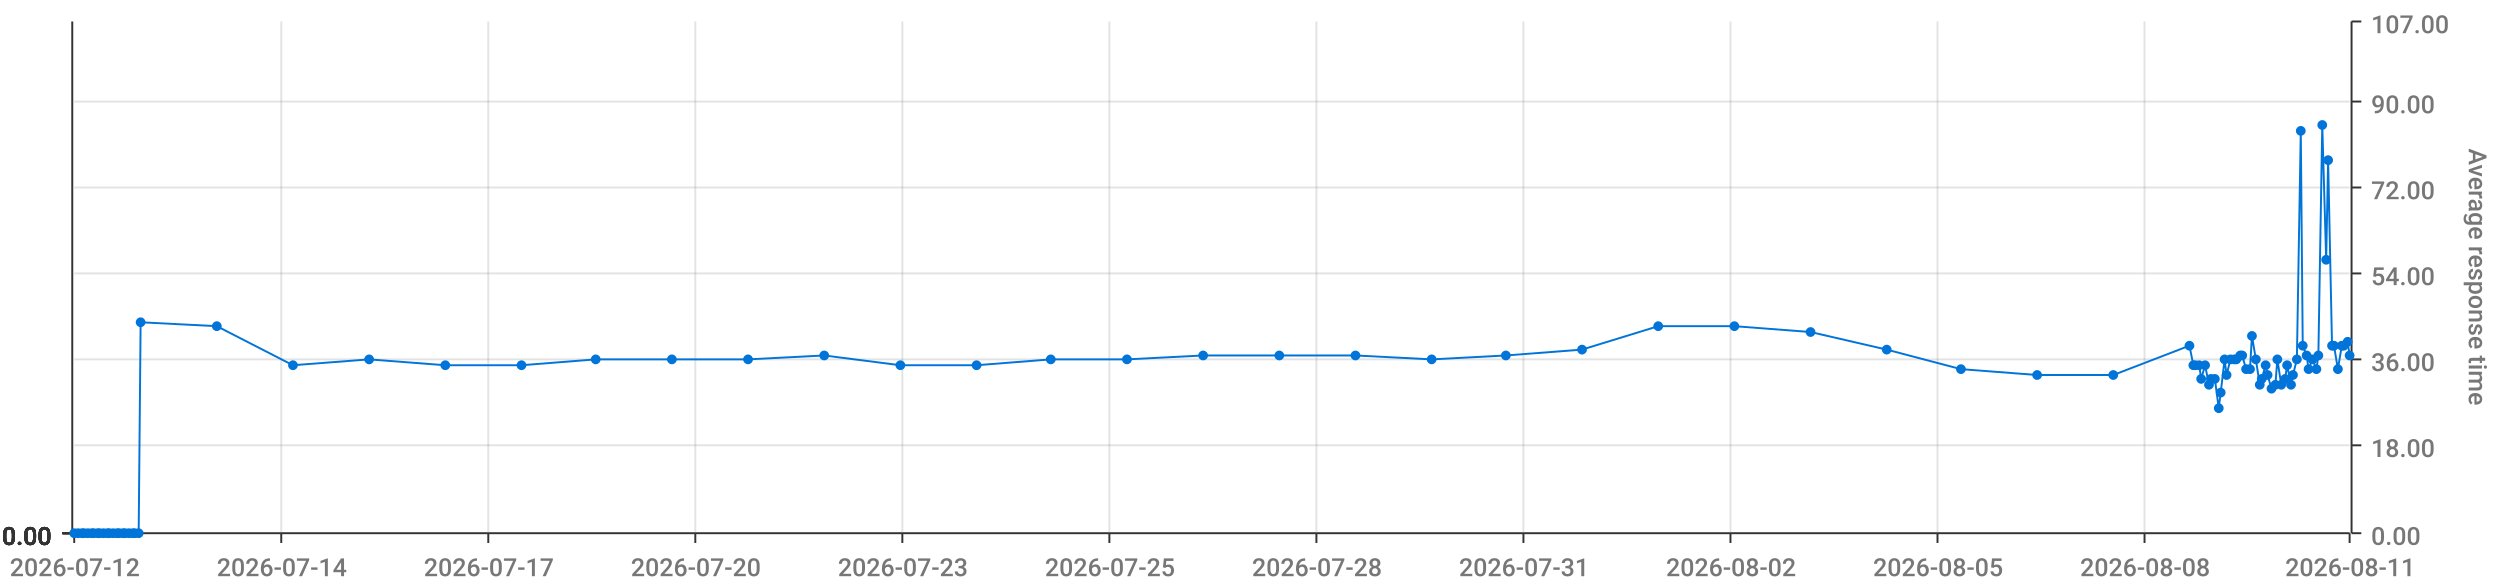
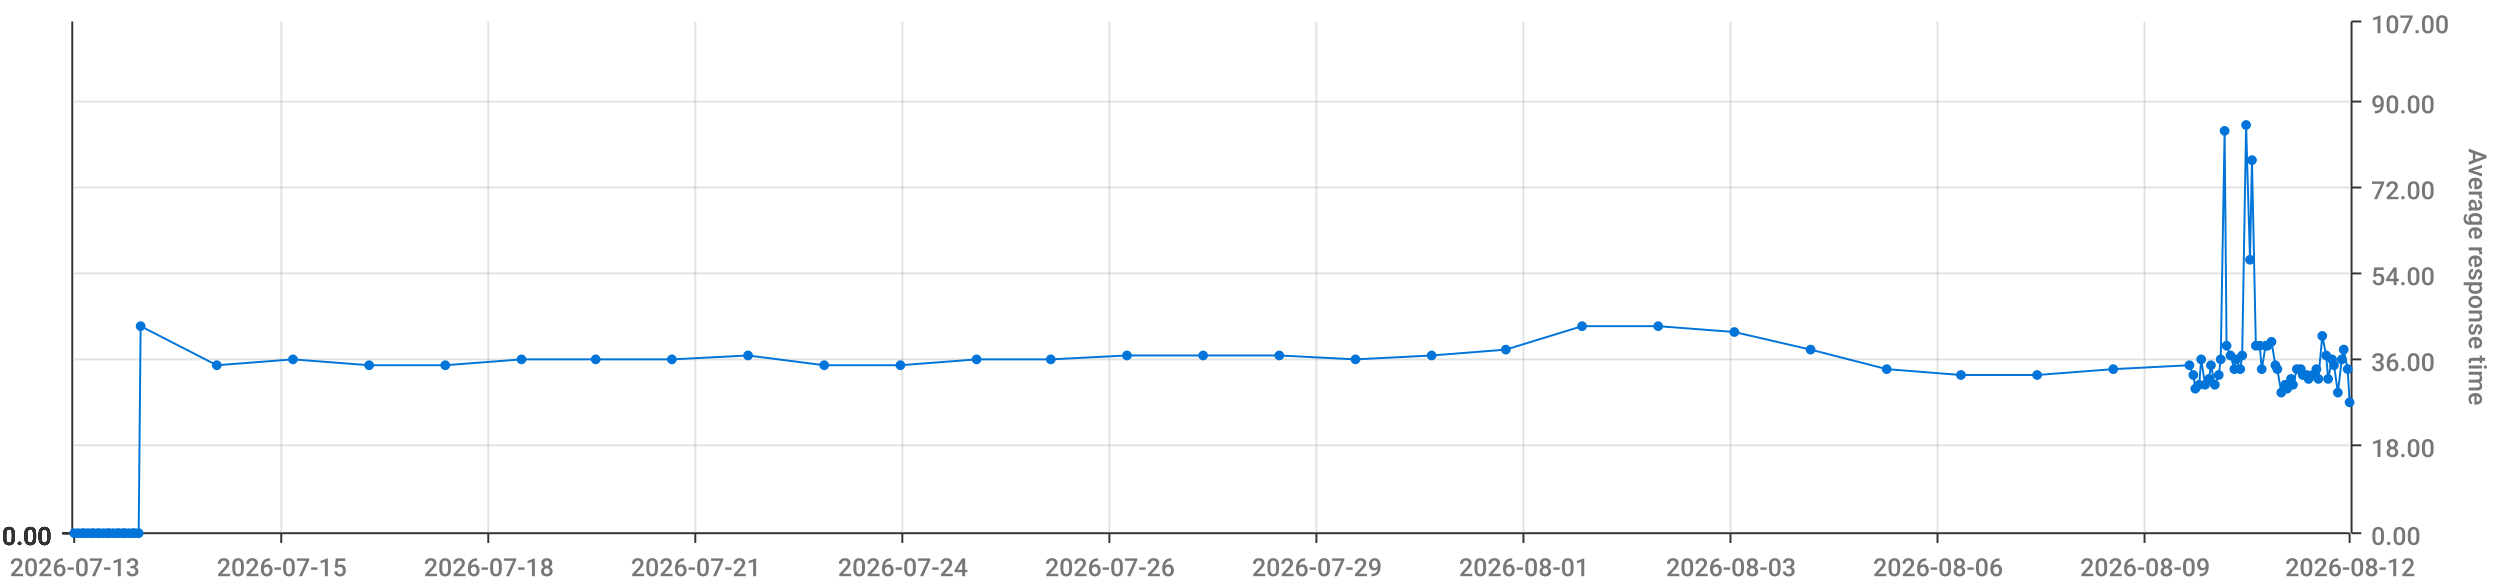
<svg xmlns="http://www.w3.org/2000/svg" viewBox="0 0 1280 300">
  <path d="M 0 0 L 1280 0 L 1280 300 L 0 300 L 0 0" style="stroke-width:0;stroke:rgba(255,255,255,1.0);fill:rgba(255,255,255,0.0)" />
  <path d="M 38 11 L 1203 11 L 1203 273 L 38 273 L 38 11" style="stroke-width:0;stroke:rgba(255,255,255,1.0);fill:rgba(255,255,255,0.0)" />
  <path d="M 38 273 L 1203 273" style="stroke-width:1;stroke:rgba(51,51,51,1.0);fill:rgba(255,255,255,0.0)" />
  <path d="M 38 273 L 38 278" style="stroke-width:1;stroke:rgba(51,51,51,1.0);fill:rgba(255,255,255,0.0)" />
-   <text x="5" y="295" style="stroke-width:0;stroke:none;fill:rgba(119,119,119,1.0);font-size:12.8px;font-family:'Roboto Medium',sans-serif">2026-07-12</text>
+   <text x="5" y="295" style="stroke-width:0;stroke:none;fill:rgba(119,119,119,1.0);font-size:12.8px;font-family:'Roboto Medium',sans-serif">2026-07-13</text>
  <path d="M 144 273 L 144 278" style="stroke-width:1;stroke:rgba(51,51,51,1.0);fill:rgba(255,255,255,0.0)" />
-   <text x="111" y="295" style="stroke-width:0;stroke:none;fill:rgba(119,119,119,1.0);font-size:12.8px;font-family:'Roboto Medium',sans-serif">2026-07-14</text>
+   <text x="111" y="295" style="stroke-width:0;stroke:none;fill:rgba(119,119,119,1.0);font-size:12.8px;font-family:'Roboto Medium',sans-serif">2026-07-15</text>
  <path d="M 250 273 L 250 278" style="stroke-width:1;stroke:rgba(51,51,51,1.0);fill:rgba(255,255,255,0.0)" />
-   <text x="217" y="295" style="stroke-width:0;stroke:none;fill:rgba(119,119,119,1.0);font-size:12.8px;font-family:'Roboto Medium',sans-serif">2026-07-17</text>
+   <text x="217" y="295" style="stroke-width:0;stroke:none;fill:rgba(119,119,119,1.0);font-size:12.8px;font-family:'Roboto Medium',sans-serif">2026-07-18</text>
  <path d="M 356 273 L 356 278" style="stroke-width:1;stroke:rgba(51,51,51,1.0);fill:rgba(255,255,255,0.0)" />
-   <text x="323" y="295" style="stroke-width:0;stroke:none;fill:rgba(119,119,119,1.0);font-size:12.8px;font-family:'Roboto Medium',sans-serif">2026-07-20</text>
+   <text x="323" y="295" style="stroke-width:0;stroke:none;fill:rgba(119,119,119,1.0);font-size:12.8px;font-family:'Roboto Medium',sans-serif">2026-07-21</text>
  <path d="M 462 273 L 462 278" style="stroke-width:1;stroke:rgba(51,51,51,1.0);fill:rgba(255,255,255,0.0)" />
-   <text x="429" y="295" style="stroke-width:0;stroke:none;fill:rgba(119,119,119,1.0);font-size:12.8px;font-family:'Roboto Medium',sans-serif">2026-07-23</text>
+   <text x="429" y="295" style="stroke-width:0;stroke:none;fill:rgba(119,119,119,1.0);font-size:12.8px;font-family:'Roboto Medium',sans-serif">2026-07-24</text>
  <path d="M 568 273 L 568 278" style="stroke-width:1;stroke:rgba(51,51,51,1.0);fill:rgba(255,255,255,0.0)" />
-   <text x="535" y="295" style="stroke-width:0;stroke:none;fill:rgba(119,119,119,1.0);font-size:12.8px;font-family:'Roboto Medium',sans-serif">2026-07-25</text>
+   <text x="535" y="295" style="stroke-width:0;stroke:none;fill:rgba(119,119,119,1.0);font-size:12.8px;font-family:'Roboto Medium',sans-serif">2026-07-26</text>
  <path d="M 674 273 L 674 278" style="stroke-width:1;stroke:rgba(51,51,51,1.0);fill:rgba(255,255,255,0.0)" />
-   <text x="641" y="295" style="stroke-width:0;stroke:none;fill:rgba(119,119,119,1.0);font-size:12.8px;font-family:'Roboto Medium',sans-serif">2026-07-28</text>
+   <text x="641" y="295" style="stroke-width:0;stroke:none;fill:rgba(119,119,119,1.0);font-size:12.8px;font-family:'Roboto Medium',sans-serif">2026-07-29</text>
  <path d="M 780 273 L 780 278" style="stroke-width:1;stroke:rgba(51,51,51,1.0);fill:rgba(255,255,255,0.0)" />
-   <text x="747" y="295" style="stroke-width:0;stroke:none;fill:rgba(119,119,119,1.0);font-size:12.8px;font-family:'Roboto Medium',sans-serif">2026-07-31</text>
+   <text x="747" y="295" style="stroke-width:0;stroke:none;fill:rgba(119,119,119,1.0);font-size:12.8px;font-family:'Roboto Medium',sans-serif">2026-08-01</text>
  <path d="M 886 273 L 886 278" style="stroke-width:1;stroke:rgba(51,51,51,1.0);fill:rgba(255,255,255,0.0)" />
-   <text x="853" y="295" style="stroke-width:0;stroke:none;fill:rgba(119,119,119,1.0);font-size:12.8px;font-family:'Roboto Medium',sans-serif">2026-08-02</text>
+   <text x="853" y="295" style="stroke-width:0;stroke:none;fill:rgba(119,119,119,1.0);font-size:12.8px;font-family:'Roboto Medium',sans-serif">2026-08-03</text>
  <path d="M 992 273 L 992 278" style="stroke-width:1;stroke:rgba(51,51,51,1.0);fill:rgba(255,255,255,0.0)" />
-   <text x="959" y="295" style="stroke-width:0;stroke:none;fill:rgba(119,119,119,1.0);font-size:12.8px;font-family:'Roboto Medium',sans-serif">2026-08-05</text>
+   <text x="959" y="295" style="stroke-width:0;stroke:none;fill:rgba(119,119,119,1.0);font-size:12.8px;font-family:'Roboto Medium',sans-serif">2026-08-06</text>
  <path d="M 1098 273 L 1098 278" style="stroke-width:1;stroke:rgba(51,51,51,1.0);fill:rgba(255,255,255,0.0)" />
-   <text x="1065" y="295" style="stroke-width:0;stroke:none;fill:rgba(119,119,119,1.0);font-size:12.8px;font-family:'Roboto Medium',sans-serif">2026-08-08</text>
+   <text x="1065" y="295" style="stroke-width:0;stroke:none;fill:rgba(119,119,119,1.0);font-size:12.8px;font-family:'Roboto Medium',sans-serif">2026-08-09</text>
  <path d="M 1203 273 L 1203 278" style="stroke-width:1;stroke:rgba(51,51,51,1.0);fill:rgba(255,255,255,0.0)" />
-   <text x="1170" y="295" style="stroke-width:0;stroke:none;fill:rgba(119,119,119,1.0);font-size:12.8px;font-family:'Roboto Medium',sans-serif">2026-08-11</text>
+   <text x="1170" y="295" style="stroke-width:0;stroke:none;fill:rgba(119,119,119,1.0);font-size:12.8px;font-family:'Roboto Medium',sans-serif">2026-08-12</text>
  <path d="M 144 273 L 144 11" style="stroke-width:1;stroke:rgba(119,119,119,0.2);fill:none" />
  <path d="M 250 273 L 250 11" style="stroke-width:1;stroke:rgba(119,119,119,0.2);fill:none" />
  <path d="M 356 273 L 356 11" style="stroke-width:1;stroke:rgba(119,119,119,0.2);fill:none" />
  <path d="M 462 273 L 462 11" style="stroke-width:1;stroke:rgba(119,119,119,0.2);fill:none" />
  <path d="M 568 273 L 568 11" style="stroke-width:1;stroke:rgba(119,119,119,0.2);fill:none" />
  <path d="M 674 273 L 674 11" style="stroke-width:1;stroke:rgba(119,119,119,0.2);fill:none" />
  <path d="M 780 273 L 780 11" style="stroke-width:1;stroke:rgba(119,119,119,0.2);fill:none" />
  <path d="M 886 273 L 886 11" style="stroke-width:1;stroke:rgba(119,119,119,0.2);fill:none" />
  <path d="M 992 273 L 992 11" style="stroke-width:1;stroke:rgba(119,119,119,0.2);fill:none" />
  <path d="M 1098 273 L 1098 11" style="stroke-width:1;stroke:rgba(119,119,119,0.2);fill:none" />
  <path d="M 1204 273 L 1204 11" style="stroke-width:1;stroke:rgba(51,51,51,1.0);fill:rgba(255,255,255,0.0)" />
  <path d="M 1204 273 L 1209 273" style="stroke-width:1;stroke:rgba(51,51,51,1.0);fill:rgba(255,255,255,0.0)" />
  <text x="1214" y="279" style="stroke-width:0;stroke:none;fill:rgba(119,119,119,1.0);font-size:12.8px;font-family:'Roboto Medium',sans-serif">0.00</text>
  <path d="M 1204 228 L 1209 228" style="stroke-width:1;stroke:rgba(51,51,51,1.0);fill:rgba(255,255,255,0.0)" />
  <text x="1214" y="234" style="stroke-width:0;stroke:none;fill:rgba(119,119,119,1.0);font-size:12.8px;font-family:'Roboto Medium',sans-serif">18.00</text>
  <path d="M 1204 184 L 1209 184" style="stroke-width:1;stroke:rgba(51,51,51,1.0);fill:rgba(255,255,255,0.0)" />
  <text x="1214" y="190" style="stroke-width:0;stroke:none;fill:rgba(119,119,119,1.0);font-size:12.8px;font-family:'Roboto Medium',sans-serif">36.00</text>
  <path d="M 1204 140 L 1209 140" style="stroke-width:1;stroke:rgba(51,51,51,1.0);fill:rgba(255,255,255,0.0)" />
  <text x="1214" y="146" style="stroke-width:0;stroke:none;fill:rgba(119,119,119,1.0);font-size:12.8px;font-family:'Roboto Medium',sans-serif">54.00</text>
  <path d="M 1204 96 L 1209 96" style="stroke-width:1;stroke:rgba(51,51,51,1.0);fill:rgba(255,255,255,0.0)" />
  <text x="1214" y="102" style="stroke-width:0;stroke:none;fill:rgba(119,119,119,1.0);font-size:12.8px;font-family:'Roboto Medium',sans-serif">72.00</text>
  <path d="M 1204 52 L 1209 52" style="stroke-width:1;stroke:rgba(51,51,51,1.0);fill:rgba(255,255,255,0.0)" />
  <text x="1214" y="58" style="stroke-width:0;stroke:none;fill:rgba(119,119,119,1.0);font-size:12.8px;font-family:'Roboto Medium',sans-serif">90.00</text>
  <path d="M 1204 11 L 1209 11" style="stroke-width:1;stroke:rgba(51,51,51,1.0);fill:rgba(255,255,255,0.0)" />
  <text x="1214" y="17" style="stroke-width:0;stroke:none;fill:rgba(119,119,119,1.0);font-size:12.8px;font-family:'Roboto Medium',sans-serif">107.00</text>
  <text x="1264" y="76" style="stroke-width:0;stroke:none;fill:rgba(119,119,119,1.0);font-size:12.8px;font-family:'Roboto Medium',sans-serif" transform="rotate(90.00,1264,76)">Average response time</text>
  <path d="M 38 273 L 1203 273" style="stroke-width:0;stroke:rgba(255,255,255,0.0);fill:none" />
  <path d="M 38 228 L 1203 228" style="stroke-width:1;stroke:rgba(119,119,119,0.2);fill:none" />
  <path d="M 38 184 L 1203 184" style="stroke-width:1;stroke:rgba(119,119,119,0.2);fill:none" />
  <path d="M 38 140 L 1203 140" style="stroke-width:1;stroke:rgba(119,119,119,0.2);fill:none" />
  <path d="M 38 96 L 1203 96" style="stroke-width:1;stroke:rgba(119,119,119,0.2);fill:none" />
  <path d="M 38 52 L 1203 52" style="stroke-width:1;stroke:rgba(119,119,119,0.2);fill:none" />
  <path d="M 37 273 L 37 11" style="stroke-width:1;stroke:rgba(51,51,51,1.0);fill:rgba(255,255,255,0.0)" />
  <path d="M 37 273 L 32 273" style="stroke-width:1;stroke:rgba(51,51,51,1.0);fill:rgba(255,255,255,0.0)" />
  <text x="1" y="279" style="stroke-width:0;stroke:none;fill:rgba(51,51,51,1.0);font-size:12.8px;font-family:'Roboto Medium',sans-serif">0.00</text>
  <path d="M 37 273 L 32 273" style="stroke-width:1;stroke:rgba(51,51,51,1.0);fill:rgba(255,255,255,0.0)" />
  <text x="1" y="279" style="stroke-width:0;stroke:none;fill:rgba(51,51,51,1.0);font-size:12.8px;font-family:'Roboto Medium',sans-serif">0.00</text>
  <path d="M 37 273 L 32 273" style="stroke-width:1;stroke:rgba(51,51,51,1.0);fill:rgba(255,255,255,0.0)" />
  <text x="1" y="279" style="stroke-width:0;stroke:none;fill:rgba(51,51,51,1.0);font-size:12.8px;font-family:'Roboto Medium',sans-serif">0.00</text>
  <path d="M 37 273 L 32 273" style="stroke-width:1;stroke:rgba(51,51,51,1.0);fill:rgba(255,255,255,0.0)" />
  <text x="1" y="279" style="stroke-width:0;stroke:none;fill:rgba(51,51,51,1.0);font-size:12.8px;font-family:'Roboto Medium',sans-serif">0.00</text>
  <path d="M 37 273 L 32 273" style="stroke-width:1;stroke:rgba(51,51,51,1.0);fill:rgba(255,255,255,0.0)" />
  <text x="1" y="279" style="stroke-width:0;stroke:none;fill:rgba(51,51,51,1.0);font-size:12.8px;font-family:'Roboto Medium',sans-serif">0.00</text>
  <path d="M 37 273 L 32 273" style="stroke-width:1;stroke:rgba(51,51,51,1.0);fill:rgba(255,255,255,0.0)" />
  <text x="1" y="279" style="stroke-width:0;stroke:none;fill:rgba(51,51,51,1.0);font-size:12.8px;font-family:'Roboto Medium',sans-serif">0.00</text>
  <path d="M 37 273 L 32 273" style="stroke-width:1;stroke:rgba(51,51,51,1.0);fill:rgba(255,255,255,0.0)" />
  <text x="1" y="279" style="stroke-width:0;stroke:none;fill:rgba(51,51,51,1.0);font-size:12.8px;font-family:'Roboto Medium',sans-serif">0.00</text>
  <path d="M 38 273 L 1203 273" style="stroke-width:0;stroke:rgba(255,255,255,0.0);fill:none" />
  <path d="M 38 273 L 1203 273" style="stroke-width:0;stroke:rgba(255,255,255,0.0);fill:none" />
  <path d="M 38 273 L 1203 273" style="stroke-width:0;stroke:rgba(255,255,255,0.0);fill:none" />
  <path d="M 38 273 L 1203 273" style="stroke-width:0;stroke:rgba(255,255,255,0.0);fill:none" />
  <path d="M 38 273 L 1203 273" style="stroke-width:0;stroke:rgba(255,255,255,0.0);fill:none" />
  <path d="M 38 273 L 1203 273" style="stroke-width:0;stroke:rgba(255,255,255,0.0);fill:none" />
-   <path d="M 38 273 L 40 273 L 42 273 L 43 273 L 45 273 L 47 273 L 48 273 L 50 273 L 51 273 L 53 273 L 55 273 L 56 273 L 58 273 L 60 273 L 61 273 L 63 273 L 64 273 L 66 273 L 68 273 L 69 273 L 71 273 L 72 165 L 111 167 L 150 187 L 189 184 L 228 187 L 267 187 L 305 184 L 344 184 L 383 184 L 422 182 L 461 187 L 500 187 L 538 184 L 577 184 L 616 182 L 655 182 L 694 182 L 733 184 L 771 182 L 810 179 L 849 167 L 888 167 L 927 170 L 966 179 L 1004 189 L 1043 192 L 1082 192 L 1121 177 L 1123 187 L 1124 187 L 1126 187 L 1127 194 L 1129 187 L 1131 197 L 1132 194 L 1134 194 L 1136 209 L 1137 201 L 1139 184 L 1140 192 L 1142 184 L 1144 184 L 1145 184 L 1147 182 L 1148 182 L 1150 189 L 1152 189 L 1153 172 L 1155 184 L 1157 197 L 1158 194 L 1160 187 L 1161 192 L 1163 199 L 1165 197 L 1166 184 L 1168 197 L 1170 194 L 1171 187 L 1173 197 L 1174 192 L 1176 184 L 1178 67 L 1179 177 L 1181 182 L 1182 189 L 1184 184 L 1186 189 L 1187 182 L 1189 64 L 1191 133 L 1192 82 L 1194 177 L 1195 177 L 1197 189 L 1199 177 L 1200 177 L 1202 175 L 1203 182" style="stroke-width:1;stroke:rgba(0,116,217,1.0);fill:rgba(255,255,255,0.0)" />
+   <path d="M 38 273 L 40 273 L 42 273 L 43 273 L 45 273 L 47 273 L 48 273 L 50 273 L 51 273 L 53 273 L 55 273 L 56 273 L 58 273 L 60 273 L 61 273 L 63 273 L 64 273 L 66 273 L 68 273 L 69 273 L 71 273 L 72 167 L 111 187 L 150 184 L 189 187 L 228 187 L 267 184 L 305 184 L 344 184 L 383 182 L 422 187 L 461 187 L 500 184 L 538 184 L 577 182 L 616 182 L 655 182 L 694 184 L 733 182 L 771 179 L 810 167 L 849 167 L 888 170 L 927 179 L 966 189 L 1004 192 L 1043 192 L 1082 189 L 1121 187 L 1123 192 L 1124 199 L 1126 197 L 1127 184 L 1129 197 L 1131 194 L 1132 187 L 1134 197 L 1136 192 L 1137 184 L 1139 67 L 1140 177 L 1142 182 L 1144 189 L 1145 184 L 1147 189 L 1148 182 L 1150 64 L 1152 133 L 1153 82 L 1155 177 L 1157 177 L 1158 189 L 1160 177 L 1161 177 L 1163 175 L 1165 187 L 1166 189 L 1168 201 L 1170 197 L 1171 199 L 1173 194 L 1174 197 L 1176 189 L 1178 189 L 1179 192 L 1181 192 L 1182 194 L 1184 192 L 1186 189 L 1187 194 L 1189 172 L 1191 182 L 1192 194 L 1194 184 L 1195 187 L 1197 201 L 1199 184 L 1200 179 L 1202 189 L 1203 206" style="stroke-width:1;stroke:rgba(0,116,217,1.0);fill:rgba(255,255,255,0.0)" />
  <circle cx="38" cy="273" r="2" style="stroke-width:1;stroke:rgba(0,116,217,1.0);fill:rgba(0,116,217,1.0)" />
  <path d="" style="stroke-width:1;stroke:rgba(0,116,217,1.0);fill:rgba(0,116,217,1.0)" />
  <circle cx="40" cy="273" r="2" style="stroke-width:1;stroke:rgba(0,116,217,1.0);fill:rgba(0,116,217,1.0)" />
  <path d="" style="stroke-width:1;stroke:rgba(0,116,217,1.0);fill:rgba(0,116,217,1.0)" />
  <circle cx="42" cy="273" r="2" style="stroke-width:1;stroke:rgba(0,116,217,1.0);fill:rgba(0,116,217,1.0)" />
  <path d="" style="stroke-width:1;stroke:rgba(0,116,217,1.0);fill:rgba(0,116,217,1.0)" />
  <circle cx="43" cy="273" r="2" style="stroke-width:1;stroke:rgba(0,116,217,1.0);fill:rgba(0,116,217,1.0)" />
  <path d="" style="stroke-width:1;stroke:rgba(0,116,217,1.0);fill:rgba(0,116,217,1.0)" />
  <circle cx="45" cy="273" r="2" style="stroke-width:1;stroke:rgba(0,116,217,1.0);fill:rgba(0,116,217,1.0)" />
  <path d="" style="stroke-width:1;stroke:rgba(0,116,217,1.0);fill:rgba(0,116,217,1.0)" />
  <circle cx="47" cy="273" r="2" style="stroke-width:1;stroke:rgba(0,116,217,1.0);fill:rgba(0,116,217,1.0)" />
  <path d="" style="stroke-width:1;stroke:rgba(0,116,217,1.0);fill:rgba(0,116,217,1.0)" />
  <circle cx="48" cy="273" r="2" style="stroke-width:1;stroke:rgba(0,116,217,1.0);fill:rgba(0,116,217,1.0)" />
  <path d="" style="stroke-width:1;stroke:rgba(0,116,217,1.0);fill:rgba(0,116,217,1.0)" />
  <circle cx="50" cy="273" r="2" style="stroke-width:1;stroke:rgba(0,116,217,1.0);fill:rgba(0,116,217,1.0)" />
  <path d="" style="stroke-width:1;stroke:rgba(0,116,217,1.0);fill:rgba(0,116,217,1.0)" />
  <circle cx="51" cy="273" r="2" style="stroke-width:1;stroke:rgba(0,116,217,1.0);fill:rgba(0,116,217,1.0)" />
  <path d="" style="stroke-width:1;stroke:rgba(0,116,217,1.0);fill:rgba(0,116,217,1.0)" />
  <circle cx="53" cy="273" r="2" style="stroke-width:1;stroke:rgba(0,116,217,1.0);fill:rgba(0,116,217,1.0)" />
  <path d="" style="stroke-width:1;stroke:rgba(0,116,217,1.0);fill:rgba(0,116,217,1.0)" />
  <circle cx="55" cy="273" r="2" style="stroke-width:1;stroke:rgba(0,116,217,1.0);fill:rgba(0,116,217,1.0)" />
  <path d="" style="stroke-width:1;stroke:rgba(0,116,217,1.0);fill:rgba(0,116,217,1.0)" />
  <circle cx="56" cy="273" r="2" style="stroke-width:1;stroke:rgba(0,116,217,1.0);fill:rgba(0,116,217,1.0)" />
  <path d="" style="stroke-width:1;stroke:rgba(0,116,217,1.0);fill:rgba(0,116,217,1.0)" />
  <circle cx="58" cy="273" r="2" style="stroke-width:1;stroke:rgba(0,116,217,1.0);fill:rgba(0,116,217,1.0)" />
  <path d="" style="stroke-width:1;stroke:rgba(0,116,217,1.0);fill:rgba(0,116,217,1.0)" />
  <circle cx="60" cy="273" r="2" style="stroke-width:1;stroke:rgba(0,116,217,1.0);fill:rgba(0,116,217,1.0)" />
  <path d="" style="stroke-width:1;stroke:rgba(0,116,217,1.0);fill:rgba(0,116,217,1.0)" />
  <circle cx="61" cy="273" r="2" style="stroke-width:1;stroke:rgba(0,116,217,1.0);fill:rgba(0,116,217,1.0)" />
  <path d="" style="stroke-width:1;stroke:rgba(0,116,217,1.0);fill:rgba(0,116,217,1.0)" />
  <circle cx="63" cy="273" r="2" style="stroke-width:1;stroke:rgba(0,116,217,1.0);fill:rgba(0,116,217,1.0)" />
  <path d="" style="stroke-width:1;stroke:rgba(0,116,217,1.0);fill:rgba(0,116,217,1.0)" />
  <circle cx="64" cy="273" r="2" style="stroke-width:1;stroke:rgba(0,116,217,1.0);fill:rgba(0,116,217,1.0)" />
  <path d="" style="stroke-width:1;stroke:rgba(0,116,217,1.0);fill:rgba(0,116,217,1.0)" />
  <circle cx="66" cy="273" r="2" style="stroke-width:1;stroke:rgba(0,116,217,1.0);fill:rgba(0,116,217,1.0)" />
  <path d="" style="stroke-width:1;stroke:rgba(0,116,217,1.0);fill:rgba(0,116,217,1.0)" />
  <circle cx="68" cy="273" r="2" style="stroke-width:1;stroke:rgba(0,116,217,1.0);fill:rgba(0,116,217,1.0)" />
  <path d="" style="stroke-width:1;stroke:rgba(0,116,217,1.0);fill:rgba(0,116,217,1.0)" />
  <circle cx="69" cy="273" r="2" style="stroke-width:1;stroke:rgba(0,116,217,1.0);fill:rgba(0,116,217,1.0)" />
  <path d="" style="stroke-width:1;stroke:rgba(0,116,217,1.0);fill:rgba(0,116,217,1.0)" />
  <circle cx="71" cy="273" r="2" style="stroke-width:1;stroke:rgba(0,116,217,1.0);fill:rgba(0,116,217,1.0)" />
  <path d="" style="stroke-width:1;stroke:rgba(0,116,217,1.0);fill:rgba(0,116,217,1.0)" />
-   <circle cx="72" cy="165" r="2" style="stroke-width:1;stroke:rgba(0,116,217,1.0);fill:rgba(0,116,217,1.0)" />
-   <path d="" style="stroke-width:1;stroke:rgba(0,116,217,1.0);fill:rgba(0,116,217,1.0)" />
-   <circle cx="111" cy="167" r="2" style="stroke-width:1;stroke:rgba(0,116,217,1.0);fill:rgba(0,116,217,1.0)" />
-   <path d="" style="stroke-width:1;stroke:rgba(0,116,217,1.0);fill:rgba(0,116,217,1.0)" />
-   <circle cx="150" cy="187" r="2" style="stroke-width:1;stroke:rgba(0,116,217,1.0);fill:rgba(0,116,217,1.0)" />
-   <path d="" style="stroke-width:1;stroke:rgba(0,116,217,1.0);fill:rgba(0,116,217,1.0)" />
-   <circle cx="189" cy="184" r="2" style="stroke-width:1;stroke:rgba(0,116,217,1.0);fill:rgba(0,116,217,1.0)" />
+   <circle cx="72" cy="167" r="2" style="stroke-width:1;stroke:rgba(0,116,217,1.0);fill:rgba(0,116,217,1.0)" />
+   <path d="" style="stroke-width:1;stroke:rgba(0,116,217,1.0);fill:rgba(0,116,217,1.0)" />
+   <circle cx="111" cy="187" r="2" style="stroke-width:1;stroke:rgba(0,116,217,1.0);fill:rgba(0,116,217,1.0)" />
+   <path d="" style="stroke-width:1;stroke:rgba(0,116,217,1.0);fill:rgba(0,116,217,1.0)" />
+   <circle cx="150" cy="184" r="2" style="stroke-width:1;stroke:rgba(0,116,217,1.0);fill:rgba(0,116,217,1.0)" />
+   <path d="" style="stroke-width:1;stroke:rgba(0,116,217,1.0);fill:rgba(0,116,217,1.0)" />
+   <circle cx="189" cy="187" r="2" style="stroke-width:1;stroke:rgba(0,116,217,1.0);fill:rgba(0,116,217,1.0)" />
  <path d="" style="stroke-width:1;stroke:rgba(0,116,217,1.0);fill:rgba(0,116,217,1.0)" />
  <circle cx="228" cy="187" r="2" style="stroke-width:1;stroke:rgba(0,116,217,1.0);fill:rgba(0,116,217,1.0)" />
  <path d="" style="stroke-width:1;stroke:rgba(0,116,217,1.0);fill:rgba(0,116,217,1.0)" />
-   <circle cx="267" cy="187" r="2" style="stroke-width:1;stroke:rgba(0,116,217,1.0);fill:rgba(0,116,217,1.0)" />
+   <circle cx="267" cy="184" r="2" style="stroke-width:1;stroke:rgba(0,116,217,1.0);fill:rgba(0,116,217,1.0)" />
  <path d="" style="stroke-width:1;stroke:rgba(0,116,217,1.0);fill:rgba(0,116,217,1.0)" />
  <circle cx="305" cy="184" r="2" style="stroke-width:1;stroke:rgba(0,116,217,1.0);fill:rgba(0,116,217,1.0)" />
  <path d="" style="stroke-width:1;stroke:rgba(0,116,217,1.0);fill:rgba(0,116,217,1.0)" />
  <circle cx="344" cy="184" r="2" style="stroke-width:1;stroke:rgba(0,116,217,1.0);fill:rgba(0,116,217,1.0)" />
  <path d="" style="stroke-width:1;stroke:rgba(0,116,217,1.0);fill:rgba(0,116,217,1.0)" />
-   <circle cx="383" cy="184" r="2" style="stroke-width:1;stroke:rgba(0,116,217,1.0);fill:rgba(0,116,217,1.0)" />
-   <path d="" style="stroke-width:1;stroke:rgba(0,116,217,1.0);fill:rgba(0,116,217,1.0)" />
-   <circle cx="422" cy="182" r="2" style="stroke-width:1;stroke:rgba(0,116,217,1.0);fill:rgba(0,116,217,1.0)" />
+   <circle cx="383" cy="182" r="2" style="stroke-width:1;stroke:rgba(0,116,217,1.0);fill:rgba(0,116,217,1.0)" />
+   <path d="" style="stroke-width:1;stroke:rgba(0,116,217,1.0);fill:rgba(0,116,217,1.0)" />
+   <circle cx="422" cy="187" r="2" style="stroke-width:1;stroke:rgba(0,116,217,1.0);fill:rgba(0,116,217,1.0)" />
  <path d="" style="stroke-width:1;stroke:rgba(0,116,217,1.0);fill:rgba(0,116,217,1.0)" />
  <circle cx="461" cy="187" r="2" style="stroke-width:1;stroke:rgba(0,116,217,1.0);fill:rgba(0,116,217,1.0)" />
  <path d="" style="stroke-width:1;stroke:rgba(0,116,217,1.0);fill:rgba(0,116,217,1.0)" />
-   <circle cx="500" cy="187" r="2" style="stroke-width:1;stroke:rgba(0,116,217,1.0);fill:rgba(0,116,217,1.0)" />
+   <circle cx="500" cy="184" r="2" style="stroke-width:1;stroke:rgba(0,116,217,1.0);fill:rgba(0,116,217,1.0)" />
  <path d="" style="stroke-width:1;stroke:rgba(0,116,217,1.0);fill:rgba(0,116,217,1.0)" />
  <circle cx="538" cy="184" r="2" style="stroke-width:1;stroke:rgba(0,116,217,1.0);fill:rgba(0,116,217,1.0)" />
  <path d="" style="stroke-width:1;stroke:rgba(0,116,217,1.0);fill:rgba(0,116,217,1.0)" />
-   <circle cx="577" cy="184" r="2" style="stroke-width:1;stroke:rgba(0,116,217,1.0);fill:rgba(0,116,217,1.0)" />
+   <circle cx="577" cy="182" r="2" style="stroke-width:1;stroke:rgba(0,116,217,1.0);fill:rgba(0,116,217,1.0)" />
  <path d="" style="stroke-width:1;stroke:rgba(0,116,217,1.0);fill:rgba(0,116,217,1.0)" />
  <circle cx="616" cy="182" r="2" style="stroke-width:1;stroke:rgba(0,116,217,1.0);fill:rgba(0,116,217,1.0)" />
  <path d="" style="stroke-width:1;stroke:rgba(0,116,217,1.0);fill:rgba(0,116,217,1.0)" />
  <circle cx="655" cy="182" r="2" style="stroke-width:1;stroke:rgba(0,116,217,1.0);fill:rgba(0,116,217,1.0)" />
  <path d="" style="stroke-width:1;stroke:rgba(0,116,217,1.0);fill:rgba(0,116,217,1.0)" />
-   <circle cx="694" cy="182" r="2" style="stroke-width:1;stroke:rgba(0,116,217,1.0);fill:rgba(0,116,217,1.0)" />
-   <path d="" style="stroke-width:1;stroke:rgba(0,116,217,1.0);fill:rgba(0,116,217,1.0)" />
-   <circle cx="733" cy="184" r="2" style="stroke-width:1;stroke:rgba(0,116,217,1.0);fill:rgba(0,116,217,1.0)" />
-   <path d="" style="stroke-width:1;stroke:rgba(0,116,217,1.0);fill:rgba(0,116,217,1.0)" />
-   <circle cx="771" cy="182" r="2" style="stroke-width:1;stroke:rgba(0,116,217,1.0);fill:rgba(0,116,217,1.0)" />
-   <path d="" style="stroke-width:1;stroke:rgba(0,116,217,1.0);fill:rgba(0,116,217,1.0)" />
-   <circle cx="810" cy="179" r="2" style="stroke-width:1;stroke:rgba(0,116,217,1.0);fill:rgba(0,116,217,1.0)" />
+   <circle cx="694" cy="184" r="2" style="stroke-width:1;stroke:rgba(0,116,217,1.0);fill:rgba(0,116,217,1.0)" />
+   <path d="" style="stroke-width:1;stroke:rgba(0,116,217,1.0);fill:rgba(0,116,217,1.0)" />
+   <circle cx="733" cy="182" r="2" style="stroke-width:1;stroke:rgba(0,116,217,1.0);fill:rgba(0,116,217,1.0)" />
+   <path d="" style="stroke-width:1;stroke:rgba(0,116,217,1.0);fill:rgba(0,116,217,1.0)" />
+   <circle cx="771" cy="179" r="2" style="stroke-width:1;stroke:rgba(0,116,217,1.0);fill:rgba(0,116,217,1.0)" />
+   <path d="" style="stroke-width:1;stroke:rgba(0,116,217,1.0);fill:rgba(0,116,217,1.0)" />
+   <circle cx="810" cy="167" r="2" style="stroke-width:1;stroke:rgba(0,116,217,1.0);fill:rgba(0,116,217,1.0)" />
  <path d="" style="stroke-width:1;stroke:rgba(0,116,217,1.0);fill:rgba(0,116,217,1.0)" />
  <circle cx="849" cy="167" r="2" style="stroke-width:1;stroke:rgba(0,116,217,1.0);fill:rgba(0,116,217,1.0)" />
  <path d="" style="stroke-width:1;stroke:rgba(0,116,217,1.0);fill:rgba(0,116,217,1.0)" />
-   <circle cx="888" cy="167" r="2" style="stroke-width:1;stroke:rgba(0,116,217,1.0);fill:rgba(0,116,217,1.0)" />
-   <path d="" style="stroke-width:1;stroke:rgba(0,116,217,1.0);fill:rgba(0,116,217,1.0)" />
-   <circle cx="927" cy="170" r="2" style="stroke-width:1;stroke:rgba(0,116,217,1.0);fill:rgba(0,116,217,1.0)" />
-   <path d="" style="stroke-width:1;stroke:rgba(0,116,217,1.0);fill:rgba(0,116,217,1.0)" />
-   <circle cx="966" cy="179" r="2" style="stroke-width:1;stroke:rgba(0,116,217,1.0);fill:rgba(0,116,217,1.0)" />
-   <path d="" style="stroke-width:1;stroke:rgba(0,116,217,1.0);fill:rgba(0,116,217,1.0)" />
-   <circle cx="1004" cy="189" r="2" style="stroke-width:1;stroke:rgba(0,116,217,1.0);fill:rgba(0,116,217,1.0)" />
+   <circle cx="888" cy="170" r="2" style="stroke-width:1;stroke:rgba(0,116,217,1.0);fill:rgba(0,116,217,1.0)" />
+   <path d="" style="stroke-width:1;stroke:rgba(0,116,217,1.0);fill:rgba(0,116,217,1.0)" />
+   <circle cx="927" cy="179" r="2" style="stroke-width:1;stroke:rgba(0,116,217,1.0);fill:rgba(0,116,217,1.0)" />
+   <path d="" style="stroke-width:1;stroke:rgba(0,116,217,1.0);fill:rgba(0,116,217,1.0)" />
+   <circle cx="966" cy="189" r="2" style="stroke-width:1;stroke:rgba(0,116,217,1.0);fill:rgba(0,116,217,1.0)" />
+   <path d="" style="stroke-width:1;stroke:rgba(0,116,217,1.0);fill:rgba(0,116,217,1.0)" />
+   <circle cx="1004" cy="192" r="2" style="stroke-width:1;stroke:rgba(0,116,217,1.0);fill:rgba(0,116,217,1.0)" />
  <path d="" style="stroke-width:1;stroke:rgba(0,116,217,1.0);fill:rgba(0,116,217,1.0)" />
  <circle cx="1043" cy="192" r="2" style="stroke-width:1;stroke:rgba(0,116,217,1.0);fill:rgba(0,116,217,1.0)" />
  <path d="" style="stroke-width:1;stroke:rgba(0,116,217,1.0);fill:rgba(0,116,217,1.0)" />
-   <circle cx="1082" cy="192" r="2" style="stroke-width:1;stroke:rgba(0,116,217,1.0);fill:rgba(0,116,217,1.0)" />
-   <path d="" style="stroke-width:1;stroke:rgba(0,116,217,1.0);fill:rgba(0,116,217,1.0)" />
-   <circle cx="1121" cy="177" r="2" style="stroke-width:1;stroke:rgba(0,116,217,1.0);fill:rgba(0,116,217,1.0)" />
-   <path d="" style="stroke-width:1;stroke:rgba(0,116,217,1.0);fill:rgba(0,116,217,1.0)" />
-   <circle cx="1123" cy="187" r="2" style="stroke-width:1;stroke:rgba(0,116,217,1.0);fill:rgba(0,116,217,1.0)" />
-   <path d="" style="stroke-width:1;stroke:rgba(0,116,217,1.0);fill:rgba(0,116,217,1.0)" />
-   <circle cx="1124" cy="187" r="2" style="stroke-width:1;stroke:rgba(0,116,217,1.0);fill:rgba(0,116,217,1.0)" />
-   <path d="" style="stroke-width:1;stroke:rgba(0,116,217,1.0);fill:rgba(0,116,217,1.0)" />
-   <circle cx="1126" cy="187" r="2" style="stroke-width:1;stroke:rgba(0,116,217,1.0);fill:rgba(0,116,217,1.0)" />
-   <path d="" style="stroke-width:1;stroke:rgba(0,116,217,1.0);fill:rgba(0,116,217,1.0)" />
-   <circle cx="1127" cy="194" r="2" style="stroke-width:1;stroke:rgba(0,116,217,1.0);fill:rgba(0,116,217,1.0)" />
-   <path d="" style="stroke-width:1;stroke:rgba(0,116,217,1.0);fill:rgba(0,116,217,1.0)" />
-   <circle cx="1129" cy="187" r="2" style="stroke-width:1;stroke:rgba(0,116,217,1.0);fill:rgba(0,116,217,1.0)" />
-   <path d="" style="stroke-width:1;stroke:rgba(0,116,217,1.0);fill:rgba(0,116,217,1.0)" />
-   <circle cx="1131" cy="197" r="2" style="stroke-width:1;stroke:rgba(0,116,217,1.0);fill:rgba(0,116,217,1.0)" />
-   <path d="" style="stroke-width:1;stroke:rgba(0,116,217,1.0);fill:rgba(0,116,217,1.0)" />
-   <circle cx="1132" cy="194" r="2" style="stroke-width:1;stroke:rgba(0,116,217,1.0);fill:rgba(0,116,217,1.0)" />
-   <path d="" style="stroke-width:1;stroke:rgba(0,116,217,1.0);fill:rgba(0,116,217,1.0)" />
-   <circle cx="1134" cy="194" r="2" style="stroke-width:1;stroke:rgba(0,116,217,1.0);fill:rgba(0,116,217,1.0)" />
-   <path d="" style="stroke-width:1;stroke:rgba(0,116,217,1.0);fill:rgba(0,116,217,1.0)" />
-   <circle cx="1136" cy="209" r="2" style="stroke-width:1;stroke:rgba(0,116,217,1.0);fill:rgba(0,116,217,1.0)" />
-   <path d="" style="stroke-width:1;stroke:rgba(0,116,217,1.0);fill:rgba(0,116,217,1.0)" />
-   <circle cx="1137" cy="201" r="2" style="stroke-width:1;stroke:rgba(0,116,217,1.0);fill:rgba(0,116,217,1.0)" />
-   <path d="" style="stroke-width:1;stroke:rgba(0,116,217,1.0);fill:rgba(0,116,217,1.0)" />
-   <circle cx="1139" cy="184" r="2" style="stroke-width:1;stroke:rgba(0,116,217,1.0);fill:rgba(0,116,217,1.0)" />
-   <path d="" style="stroke-width:1;stroke:rgba(0,116,217,1.0);fill:rgba(0,116,217,1.0)" />
-   <circle cx="1140" cy="192" r="2" style="stroke-width:1;stroke:rgba(0,116,217,1.0);fill:rgba(0,116,217,1.0)" />
-   <path d="" style="stroke-width:1;stroke:rgba(0,116,217,1.0);fill:rgba(0,116,217,1.0)" />
-   <circle cx="1142" cy="184" r="2" style="stroke-width:1;stroke:rgba(0,116,217,1.0);fill:rgba(0,116,217,1.0)" />
-   <path d="" style="stroke-width:1;stroke:rgba(0,116,217,1.0);fill:rgba(0,116,217,1.0)" />
-   <circle cx="1144" cy="184" r="2" style="stroke-width:1;stroke:rgba(0,116,217,1.0);fill:rgba(0,116,217,1.0)" />
+   <circle cx="1082" cy="189" r="2" style="stroke-width:1;stroke:rgba(0,116,217,1.0);fill:rgba(0,116,217,1.0)" />
+   <path d="" style="stroke-width:1;stroke:rgba(0,116,217,1.0);fill:rgba(0,116,217,1.0)" />
+   <circle cx="1121" cy="187" r="2" style="stroke-width:1;stroke:rgba(0,116,217,1.0);fill:rgba(0,116,217,1.0)" />
+   <path d="" style="stroke-width:1;stroke:rgba(0,116,217,1.0);fill:rgba(0,116,217,1.0)" />
+   <circle cx="1123" cy="192" r="2" style="stroke-width:1;stroke:rgba(0,116,217,1.0);fill:rgba(0,116,217,1.0)" />
+   <path d="" style="stroke-width:1;stroke:rgba(0,116,217,1.0);fill:rgba(0,116,217,1.0)" />
+   <circle cx="1124" cy="199" r="2" style="stroke-width:1;stroke:rgba(0,116,217,1.0);fill:rgba(0,116,217,1.0)" />
+   <path d="" style="stroke-width:1;stroke:rgba(0,116,217,1.0);fill:rgba(0,116,217,1.0)" />
+   <circle cx="1126" cy="197" r="2" style="stroke-width:1;stroke:rgba(0,116,217,1.0);fill:rgba(0,116,217,1.0)" />
+   <path d="" style="stroke-width:1;stroke:rgba(0,116,217,1.0);fill:rgba(0,116,217,1.0)" />
+   <circle cx="1127" cy="184" r="2" style="stroke-width:1;stroke:rgba(0,116,217,1.0);fill:rgba(0,116,217,1.0)" />
+   <path d="" style="stroke-width:1;stroke:rgba(0,116,217,1.0);fill:rgba(0,116,217,1.0)" />
+   <circle cx="1129" cy="197" r="2" style="stroke-width:1;stroke:rgba(0,116,217,1.0);fill:rgba(0,116,217,1.0)" />
+   <path d="" style="stroke-width:1;stroke:rgba(0,116,217,1.0);fill:rgba(0,116,217,1.0)" />
+   <circle cx="1131" cy="194" r="2" style="stroke-width:1;stroke:rgba(0,116,217,1.0);fill:rgba(0,116,217,1.0)" />
+   <path d="" style="stroke-width:1;stroke:rgba(0,116,217,1.0);fill:rgba(0,116,217,1.0)" />
+   <circle cx="1132" cy="187" r="2" style="stroke-width:1;stroke:rgba(0,116,217,1.0);fill:rgba(0,116,217,1.0)" />
+   <path d="" style="stroke-width:1;stroke:rgba(0,116,217,1.0);fill:rgba(0,116,217,1.0)" />
+   <circle cx="1134" cy="197" r="2" style="stroke-width:1;stroke:rgba(0,116,217,1.0);fill:rgba(0,116,217,1.0)" />
+   <path d="" style="stroke-width:1;stroke:rgba(0,116,217,1.0);fill:rgba(0,116,217,1.0)" />
+   <circle cx="1136" cy="192" r="2" style="stroke-width:1;stroke:rgba(0,116,217,1.0);fill:rgba(0,116,217,1.0)" />
+   <path d="" style="stroke-width:1;stroke:rgba(0,116,217,1.0);fill:rgba(0,116,217,1.0)" />
+   <circle cx="1137" cy="184" r="2" style="stroke-width:1;stroke:rgba(0,116,217,1.0);fill:rgba(0,116,217,1.0)" />
+   <path d="" style="stroke-width:1;stroke:rgba(0,116,217,1.0);fill:rgba(0,116,217,1.0)" />
+   <circle cx="1139" cy="67" r="2" style="stroke-width:1;stroke:rgba(0,116,217,1.0);fill:rgba(0,116,217,1.0)" />
+   <path d="" style="stroke-width:1;stroke:rgba(0,116,217,1.0);fill:rgba(0,116,217,1.0)" />
+   <circle cx="1140" cy="177" r="2" style="stroke-width:1;stroke:rgba(0,116,217,1.0);fill:rgba(0,116,217,1.0)" />
+   <path d="" style="stroke-width:1;stroke:rgba(0,116,217,1.0);fill:rgba(0,116,217,1.0)" />
+   <circle cx="1142" cy="182" r="2" style="stroke-width:1;stroke:rgba(0,116,217,1.0);fill:rgba(0,116,217,1.0)" />
+   <path d="" style="stroke-width:1;stroke:rgba(0,116,217,1.0);fill:rgba(0,116,217,1.0)" />
+   <circle cx="1144" cy="189" r="2" style="stroke-width:1;stroke:rgba(0,116,217,1.0);fill:rgba(0,116,217,1.0)" />
  <path d="" style="stroke-width:1;stroke:rgba(0,116,217,1.0);fill:rgba(0,116,217,1.0)" />
  <circle cx="1145" cy="184" r="2" style="stroke-width:1;stroke:rgba(0,116,217,1.0);fill:rgba(0,116,217,1.0)" />
  <path d="" style="stroke-width:1;stroke:rgba(0,116,217,1.0);fill:rgba(0,116,217,1.0)" />
-   <circle cx="1147" cy="182" r="2" style="stroke-width:1;stroke:rgba(0,116,217,1.0);fill:rgba(0,116,217,1.0)" />
+   <circle cx="1147" cy="189" r="2" style="stroke-width:1;stroke:rgba(0,116,217,1.0);fill:rgba(0,116,217,1.0)" />
  <path d="" style="stroke-width:1;stroke:rgba(0,116,217,1.0);fill:rgba(0,116,217,1.0)" />
  <circle cx="1148" cy="182" r="2" style="stroke-width:1;stroke:rgba(0,116,217,1.0);fill:rgba(0,116,217,1.0)" />
  <path d="" style="stroke-width:1;stroke:rgba(0,116,217,1.0);fill:rgba(0,116,217,1.0)" />
-   <circle cx="1150" cy="189" r="2" style="stroke-width:1;stroke:rgba(0,116,217,1.0);fill:rgba(0,116,217,1.0)" />
-   <path d="" style="stroke-width:1;stroke:rgba(0,116,217,1.0);fill:rgba(0,116,217,1.0)" />
-   <circle cx="1152" cy="189" r="2" style="stroke-width:1;stroke:rgba(0,116,217,1.0);fill:rgba(0,116,217,1.0)" />
-   <path d="" style="stroke-width:1;stroke:rgba(0,116,217,1.0);fill:rgba(0,116,217,1.0)" />
-   <circle cx="1153" cy="172" r="2" style="stroke-width:1;stroke:rgba(0,116,217,1.0);fill:rgba(0,116,217,1.0)" />
-   <path d="" style="stroke-width:1;stroke:rgba(0,116,217,1.0);fill:rgba(0,116,217,1.0)" />
-   <circle cx="1155" cy="184" r="2" style="stroke-width:1;stroke:rgba(0,116,217,1.0);fill:rgba(0,116,217,1.0)" />
-   <path d="" style="stroke-width:1;stroke:rgba(0,116,217,1.0);fill:rgba(0,116,217,1.0)" />
-   <circle cx="1157" cy="197" r="2" style="stroke-width:1;stroke:rgba(0,116,217,1.0);fill:rgba(0,116,217,1.0)" />
-   <path d="" style="stroke-width:1;stroke:rgba(0,116,217,1.0);fill:rgba(0,116,217,1.0)" />
-   <circle cx="1158" cy="194" r="2" style="stroke-width:1;stroke:rgba(0,116,217,1.0);fill:rgba(0,116,217,1.0)" />
-   <path d="" style="stroke-width:1;stroke:rgba(0,116,217,1.0);fill:rgba(0,116,217,1.0)" />
-   <circle cx="1160" cy="187" r="2" style="stroke-width:1;stroke:rgba(0,116,217,1.0);fill:rgba(0,116,217,1.0)" />
-   <path d="" style="stroke-width:1;stroke:rgba(0,116,217,1.0);fill:rgba(0,116,217,1.0)" />
-   <circle cx="1161" cy="192" r="2" style="stroke-width:1;stroke:rgba(0,116,217,1.0);fill:rgba(0,116,217,1.0)" />
-   <path d="" style="stroke-width:1;stroke:rgba(0,116,217,1.0);fill:rgba(0,116,217,1.0)" />
-   <circle cx="1163" cy="199" r="2" style="stroke-width:1;stroke:rgba(0,116,217,1.0);fill:rgba(0,116,217,1.0)" />
-   <path d="" style="stroke-width:1;stroke:rgba(0,116,217,1.0);fill:rgba(0,116,217,1.0)" />
-   <circle cx="1165" cy="197" r="2" style="stroke-width:1;stroke:rgba(0,116,217,1.0);fill:rgba(0,116,217,1.0)" />
-   <path d="" style="stroke-width:1;stroke:rgba(0,116,217,1.0);fill:rgba(0,116,217,1.0)" />
-   <circle cx="1166" cy="184" r="2" style="stroke-width:1;stroke:rgba(0,116,217,1.0);fill:rgba(0,116,217,1.0)" />
-   <path d="" style="stroke-width:1;stroke:rgba(0,116,217,1.0);fill:rgba(0,116,217,1.0)" />
-   <circle cx="1168" cy="197" r="2" style="stroke-width:1;stroke:rgba(0,116,217,1.0);fill:rgba(0,116,217,1.0)" />
-   <path d="" style="stroke-width:1;stroke:rgba(0,116,217,1.0);fill:rgba(0,116,217,1.0)" />
-   <circle cx="1170" cy="194" r="2" style="stroke-width:1;stroke:rgba(0,116,217,1.0);fill:rgba(0,116,217,1.0)" />
-   <path d="" style="stroke-width:1;stroke:rgba(0,116,217,1.0);fill:rgba(0,116,217,1.0)" />
-   <circle cx="1171" cy="187" r="2" style="stroke-width:1;stroke:rgba(0,116,217,1.0);fill:rgba(0,116,217,1.0)" />
-   <path d="" style="stroke-width:1;stroke:rgba(0,116,217,1.0);fill:rgba(0,116,217,1.0)" />
-   <circle cx="1173" cy="197" r="2" style="stroke-width:1;stroke:rgba(0,116,217,1.0);fill:rgba(0,116,217,1.0)" />
-   <path d="" style="stroke-width:1;stroke:rgba(0,116,217,1.0);fill:rgba(0,116,217,1.0)" />
-   <circle cx="1174" cy="192" r="2" style="stroke-width:1;stroke:rgba(0,116,217,1.0);fill:rgba(0,116,217,1.0)" />
-   <path d="" style="stroke-width:1;stroke:rgba(0,116,217,1.0);fill:rgba(0,116,217,1.0)" />
-   <circle cx="1176" cy="184" r="2" style="stroke-width:1;stroke:rgba(0,116,217,1.0);fill:rgba(0,116,217,1.0)" />
-   <path d="" style="stroke-width:1;stroke:rgba(0,116,217,1.0);fill:rgba(0,116,217,1.0)" />
-   <circle cx="1178" cy="67" r="2" style="stroke-width:1;stroke:rgba(0,116,217,1.0);fill:rgba(0,116,217,1.0)" />
-   <path d="" style="stroke-width:1;stroke:rgba(0,116,217,1.0);fill:rgba(0,116,217,1.0)" />
-   <circle cx="1179" cy="177" r="2" style="stroke-width:1;stroke:rgba(0,116,217,1.0);fill:rgba(0,116,217,1.0)" />
-   <path d="" style="stroke-width:1;stroke:rgba(0,116,217,1.0);fill:rgba(0,116,217,1.0)" />
-   <circle cx="1181" cy="182" r="2" style="stroke-width:1;stroke:rgba(0,116,217,1.0);fill:rgba(0,116,217,1.0)" />
-   <path d="" style="stroke-width:1;stroke:rgba(0,116,217,1.0);fill:rgba(0,116,217,1.0)" />
-   <circle cx="1182" cy="189" r="2" style="stroke-width:1;stroke:rgba(0,116,217,1.0);fill:rgba(0,116,217,1.0)" />
-   <path d="" style="stroke-width:1;stroke:rgba(0,116,217,1.0);fill:rgba(0,116,217,1.0)" />
-   <circle cx="1184" cy="184" r="2" style="stroke-width:1;stroke:rgba(0,116,217,1.0);fill:rgba(0,116,217,1.0)" />
+   <circle cx="1150" cy="64" r="2" style="stroke-width:1;stroke:rgba(0,116,217,1.0);fill:rgba(0,116,217,1.0)" />
+   <path d="" style="stroke-width:1;stroke:rgba(0,116,217,1.0);fill:rgba(0,116,217,1.0)" />
+   <circle cx="1152" cy="133" r="2" style="stroke-width:1;stroke:rgba(0,116,217,1.0);fill:rgba(0,116,217,1.0)" />
+   <path d="" style="stroke-width:1;stroke:rgba(0,116,217,1.0);fill:rgba(0,116,217,1.0)" />
+   <circle cx="1153" cy="82" r="2" style="stroke-width:1;stroke:rgba(0,116,217,1.0);fill:rgba(0,116,217,1.0)" />
+   <path d="" style="stroke-width:1;stroke:rgba(0,116,217,1.0);fill:rgba(0,116,217,1.0)" />
+   <circle cx="1155" cy="177" r="2" style="stroke-width:1;stroke:rgba(0,116,217,1.0);fill:rgba(0,116,217,1.0)" />
+   <path d="" style="stroke-width:1;stroke:rgba(0,116,217,1.0);fill:rgba(0,116,217,1.0)" />
+   <circle cx="1157" cy="177" r="2" style="stroke-width:1;stroke:rgba(0,116,217,1.0);fill:rgba(0,116,217,1.0)" />
+   <path d="" style="stroke-width:1;stroke:rgba(0,116,217,1.0);fill:rgba(0,116,217,1.0)" />
+   <circle cx="1158" cy="189" r="2" style="stroke-width:1;stroke:rgba(0,116,217,1.0);fill:rgba(0,116,217,1.0)" />
+   <path d="" style="stroke-width:1;stroke:rgba(0,116,217,1.0);fill:rgba(0,116,217,1.0)" />
+   <circle cx="1160" cy="177" r="2" style="stroke-width:1;stroke:rgba(0,116,217,1.0);fill:rgba(0,116,217,1.0)" />
+   <path d="" style="stroke-width:1;stroke:rgba(0,116,217,1.0);fill:rgba(0,116,217,1.0)" />
+   <circle cx="1161" cy="177" r="2" style="stroke-width:1;stroke:rgba(0,116,217,1.0);fill:rgba(0,116,217,1.0)" />
+   <path d="" style="stroke-width:1;stroke:rgba(0,116,217,1.0);fill:rgba(0,116,217,1.0)" />
+   <circle cx="1163" cy="175" r="2" style="stroke-width:1;stroke:rgba(0,116,217,1.0);fill:rgba(0,116,217,1.0)" />
+   <path d="" style="stroke-width:1;stroke:rgba(0,116,217,1.0);fill:rgba(0,116,217,1.0)" />
+   <circle cx="1165" cy="187" r="2" style="stroke-width:1;stroke:rgba(0,116,217,1.0);fill:rgba(0,116,217,1.0)" />
+   <path d="" style="stroke-width:1;stroke:rgba(0,116,217,1.0);fill:rgba(0,116,217,1.0)" />
+   <circle cx="1166" cy="189" r="2" style="stroke-width:1;stroke:rgba(0,116,217,1.0);fill:rgba(0,116,217,1.0)" />
+   <path d="" style="stroke-width:1;stroke:rgba(0,116,217,1.0);fill:rgba(0,116,217,1.0)" />
+   <circle cx="1168" cy="201" r="2" style="stroke-width:1;stroke:rgba(0,116,217,1.0);fill:rgba(0,116,217,1.0)" />
+   <path d="" style="stroke-width:1;stroke:rgba(0,116,217,1.0);fill:rgba(0,116,217,1.0)" />
+   <circle cx="1170" cy="197" r="2" style="stroke-width:1;stroke:rgba(0,116,217,1.0);fill:rgba(0,116,217,1.0)" />
+   <path d="" style="stroke-width:1;stroke:rgba(0,116,217,1.0);fill:rgba(0,116,217,1.0)" />
+   <circle cx="1171" cy="199" r="2" style="stroke-width:1;stroke:rgba(0,116,217,1.0);fill:rgba(0,116,217,1.0)" />
+   <path d="" style="stroke-width:1;stroke:rgba(0,116,217,1.0);fill:rgba(0,116,217,1.0)" />
+   <circle cx="1173" cy="194" r="2" style="stroke-width:1;stroke:rgba(0,116,217,1.0);fill:rgba(0,116,217,1.0)" />
+   <path d="" style="stroke-width:1;stroke:rgba(0,116,217,1.0);fill:rgba(0,116,217,1.0)" />
+   <circle cx="1174" cy="197" r="2" style="stroke-width:1;stroke:rgba(0,116,217,1.0);fill:rgba(0,116,217,1.0)" />
+   <path d="" style="stroke-width:1;stroke:rgba(0,116,217,1.0);fill:rgba(0,116,217,1.0)" />
+   <circle cx="1176" cy="189" r="2" style="stroke-width:1;stroke:rgba(0,116,217,1.0);fill:rgba(0,116,217,1.0)" />
+   <path d="" style="stroke-width:1;stroke:rgba(0,116,217,1.0);fill:rgba(0,116,217,1.0)" />
+   <circle cx="1178" cy="189" r="2" style="stroke-width:1;stroke:rgba(0,116,217,1.0);fill:rgba(0,116,217,1.0)" />
+   <path d="" style="stroke-width:1;stroke:rgba(0,116,217,1.0);fill:rgba(0,116,217,1.0)" />
+   <circle cx="1179" cy="192" r="2" style="stroke-width:1;stroke:rgba(0,116,217,1.0);fill:rgba(0,116,217,1.0)" />
+   <path d="" style="stroke-width:1;stroke:rgba(0,116,217,1.0);fill:rgba(0,116,217,1.0)" />
+   <circle cx="1181" cy="192" r="2" style="stroke-width:1;stroke:rgba(0,116,217,1.0);fill:rgba(0,116,217,1.0)" />
+   <path d="" style="stroke-width:1;stroke:rgba(0,116,217,1.0);fill:rgba(0,116,217,1.0)" />
+   <circle cx="1182" cy="194" r="2" style="stroke-width:1;stroke:rgba(0,116,217,1.0);fill:rgba(0,116,217,1.0)" />
+   <path d="" style="stroke-width:1;stroke:rgba(0,116,217,1.0);fill:rgba(0,116,217,1.0)" />
+   <circle cx="1184" cy="192" r="2" style="stroke-width:1;stroke:rgba(0,116,217,1.0);fill:rgba(0,116,217,1.0)" />
  <path d="" style="stroke-width:1;stroke:rgba(0,116,217,1.0);fill:rgba(0,116,217,1.0)" />
  <circle cx="1186" cy="189" r="2" style="stroke-width:1;stroke:rgba(0,116,217,1.0);fill:rgba(0,116,217,1.0)" />
  <path d="" style="stroke-width:1;stroke:rgba(0,116,217,1.0);fill:rgba(0,116,217,1.0)" />
-   <circle cx="1187" cy="182" r="2" style="stroke-width:1;stroke:rgba(0,116,217,1.0);fill:rgba(0,116,217,1.0)" />
-   <path d="" style="stroke-width:1;stroke:rgba(0,116,217,1.0);fill:rgba(0,116,217,1.0)" />
-   <circle cx="1189" cy="64" r="2" style="stroke-width:1;stroke:rgba(0,116,217,1.0);fill:rgba(0,116,217,1.0)" />
-   <path d="" style="stroke-width:1;stroke:rgba(0,116,217,1.0);fill:rgba(0,116,217,1.0)" />
-   <circle cx="1191" cy="133" r="2" style="stroke-width:1;stroke:rgba(0,116,217,1.0);fill:rgba(0,116,217,1.0)" />
-   <path d="" style="stroke-width:1;stroke:rgba(0,116,217,1.0);fill:rgba(0,116,217,1.0)" />
-   <circle cx="1192" cy="82" r="2" style="stroke-width:1;stroke:rgba(0,116,217,1.0);fill:rgba(0,116,217,1.0)" />
-   <path d="" style="stroke-width:1;stroke:rgba(0,116,217,1.0);fill:rgba(0,116,217,1.0)" />
-   <circle cx="1194" cy="177" r="2" style="stroke-width:1;stroke:rgba(0,116,217,1.0);fill:rgba(0,116,217,1.0)" />
-   <path d="" style="stroke-width:1;stroke:rgba(0,116,217,1.0);fill:rgba(0,116,217,1.0)" />
-   <circle cx="1195" cy="177" r="2" style="stroke-width:1;stroke:rgba(0,116,217,1.0);fill:rgba(0,116,217,1.0)" />
-   <path d="" style="stroke-width:1;stroke:rgba(0,116,217,1.0);fill:rgba(0,116,217,1.0)" />
-   <circle cx="1197" cy="189" r="2" style="stroke-width:1;stroke:rgba(0,116,217,1.0);fill:rgba(0,116,217,1.0)" />
-   <path d="" style="stroke-width:1;stroke:rgba(0,116,217,1.0);fill:rgba(0,116,217,1.0)" />
-   <circle cx="1199" cy="177" r="2" style="stroke-width:1;stroke:rgba(0,116,217,1.0);fill:rgba(0,116,217,1.0)" />
-   <path d="" style="stroke-width:1;stroke:rgba(0,116,217,1.0);fill:rgba(0,116,217,1.0)" />
-   <circle cx="1200" cy="177" r="2" style="stroke-width:1;stroke:rgba(0,116,217,1.0);fill:rgba(0,116,217,1.0)" />
-   <path d="" style="stroke-width:1;stroke:rgba(0,116,217,1.0);fill:rgba(0,116,217,1.0)" />
-   <circle cx="1202" cy="175" r="2" style="stroke-width:1;stroke:rgba(0,116,217,1.0);fill:rgba(0,116,217,1.0)" />
-   <path d="" style="stroke-width:1;stroke:rgba(0,116,217,1.0);fill:rgba(0,116,217,1.0)" />
-   <circle cx="1203" cy="182" r="2" style="stroke-width:1;stroke:rgba(0,116,217,1.0);fill:rgba(0,116,217,1.0)" />
+   <circle cx="1187" cy="194" r="2" style="stroke-width:1;stroke:rgba(0,116,217,1.0);fill:rgba(0,116,217,1.0)" />
+   <path d="" style="stroke-width:1;stroke:rgba(0,116,217,1.0);fill:rgba(0,116,217,1.0)" />
+   <circle cx="1189" cy="172" r="2" style="stroke-width:1;stroke:rgba(0,116,217,1.0);fill:rgba(0,116,217,1.0)" />
+   <path d="" style="stroke-width:1;stroke:rgba(0,116,217,1.0);fill:rgba(0,116,217,1.0)" />
+   <circle cx="1191" cy="182" r="2" style="stroke-width:1;stroke:rgba(0,116,217,1.0);fill:rgba(0,116,217,1.0)" />
+   <path d="" style="stroke-width:1;stroke:rgba(0,116,217,1.0);fill:rgba(0,116,217,1.0)" />
+   <circle cx="1192" cy="194" r="2" style="stroke-width:1;stroke:rgba(0,116,217,1.0);fill:rgba(0,116,217,1.0)" />
+   <path d="" style="stroke-width:1;stroke:rgba(0,116,217,1.0);fill:rgba(0,116,217,1.0)" />
+   <circle cx="1194" cy="184" r="2" style="stroke-width:1;stroke:rgba(0,116,217,1.0);fill:rgba(0,116,217,1.0)" />
+   <path d="" style="stroke-width:1;stroke:rgba(0,116,217,1.0);fill:rgba(0,116,217,1.0)" />
+   <circle cx="1195" cy="187" r="2" style="stroke-width:1;stroke:rgba(0,116,217,1.0);fill:rgba(0,116,217,1.0)" />
+   <path d="" style="stroke-width:1;stroke:rgba(0,116,217,1.0);fill:rgba(0,116,217,1.0)" />
+   <circle cx="1197" cy="201" r="2" style="stroke-width:1;stroke:rgba(0,116,217,1.0);fill:rgba(0,116,217,1.0)" />
+   <path d="" style="stroke-width:1;stroke:rgba(0,116,217,1.0);fill:rgba(0,116,217,1.0)" />
+   <circle cx="1199" cy="184" r="2" style="stroke-width:1;stroke:rgba(0,116,217,1.0);fill:rgba(0,116,217,1.0)" />
+   <path d="" style="stroke-width:1;stroke:rgba(0,116,217,1.0);fill:rgba(0,116,217,1.0)" />
+   <circle cx="1200" cy="179" r="2" style="stroke-width:1;stroke:rgba(0,116,217,1.0);fill:rgba(0,116,217,1.0)" />
+   <path d="" style="stroke-width:1;stroke:rgba(0,116,217,1.0);fill:rgba(0,116,217,1.0)" />
+   <circle cx="1202" cy="189" r="2" style="stroke-width:1;stroke:rgba(0,116,217,1.0);fill:rgba(0,116,217,1.0)" />
+   <path d="" style="stroke-width:1;stroke:rgba(0,116,217,1.0);fill:rgba(0,116,217,1.0)" />
+   <circle cx="1203" cy="206" r="2" style="stroke-width:1;stroke:rgba(0,116,217,1.0);fill:rgba(0,116,217,1.0)" />
  <path d="" style="stroke-width:1;stroke:rgba(0,116,217,1.0);fill:rgba(0,116,217,1.0)" />
</svg>
